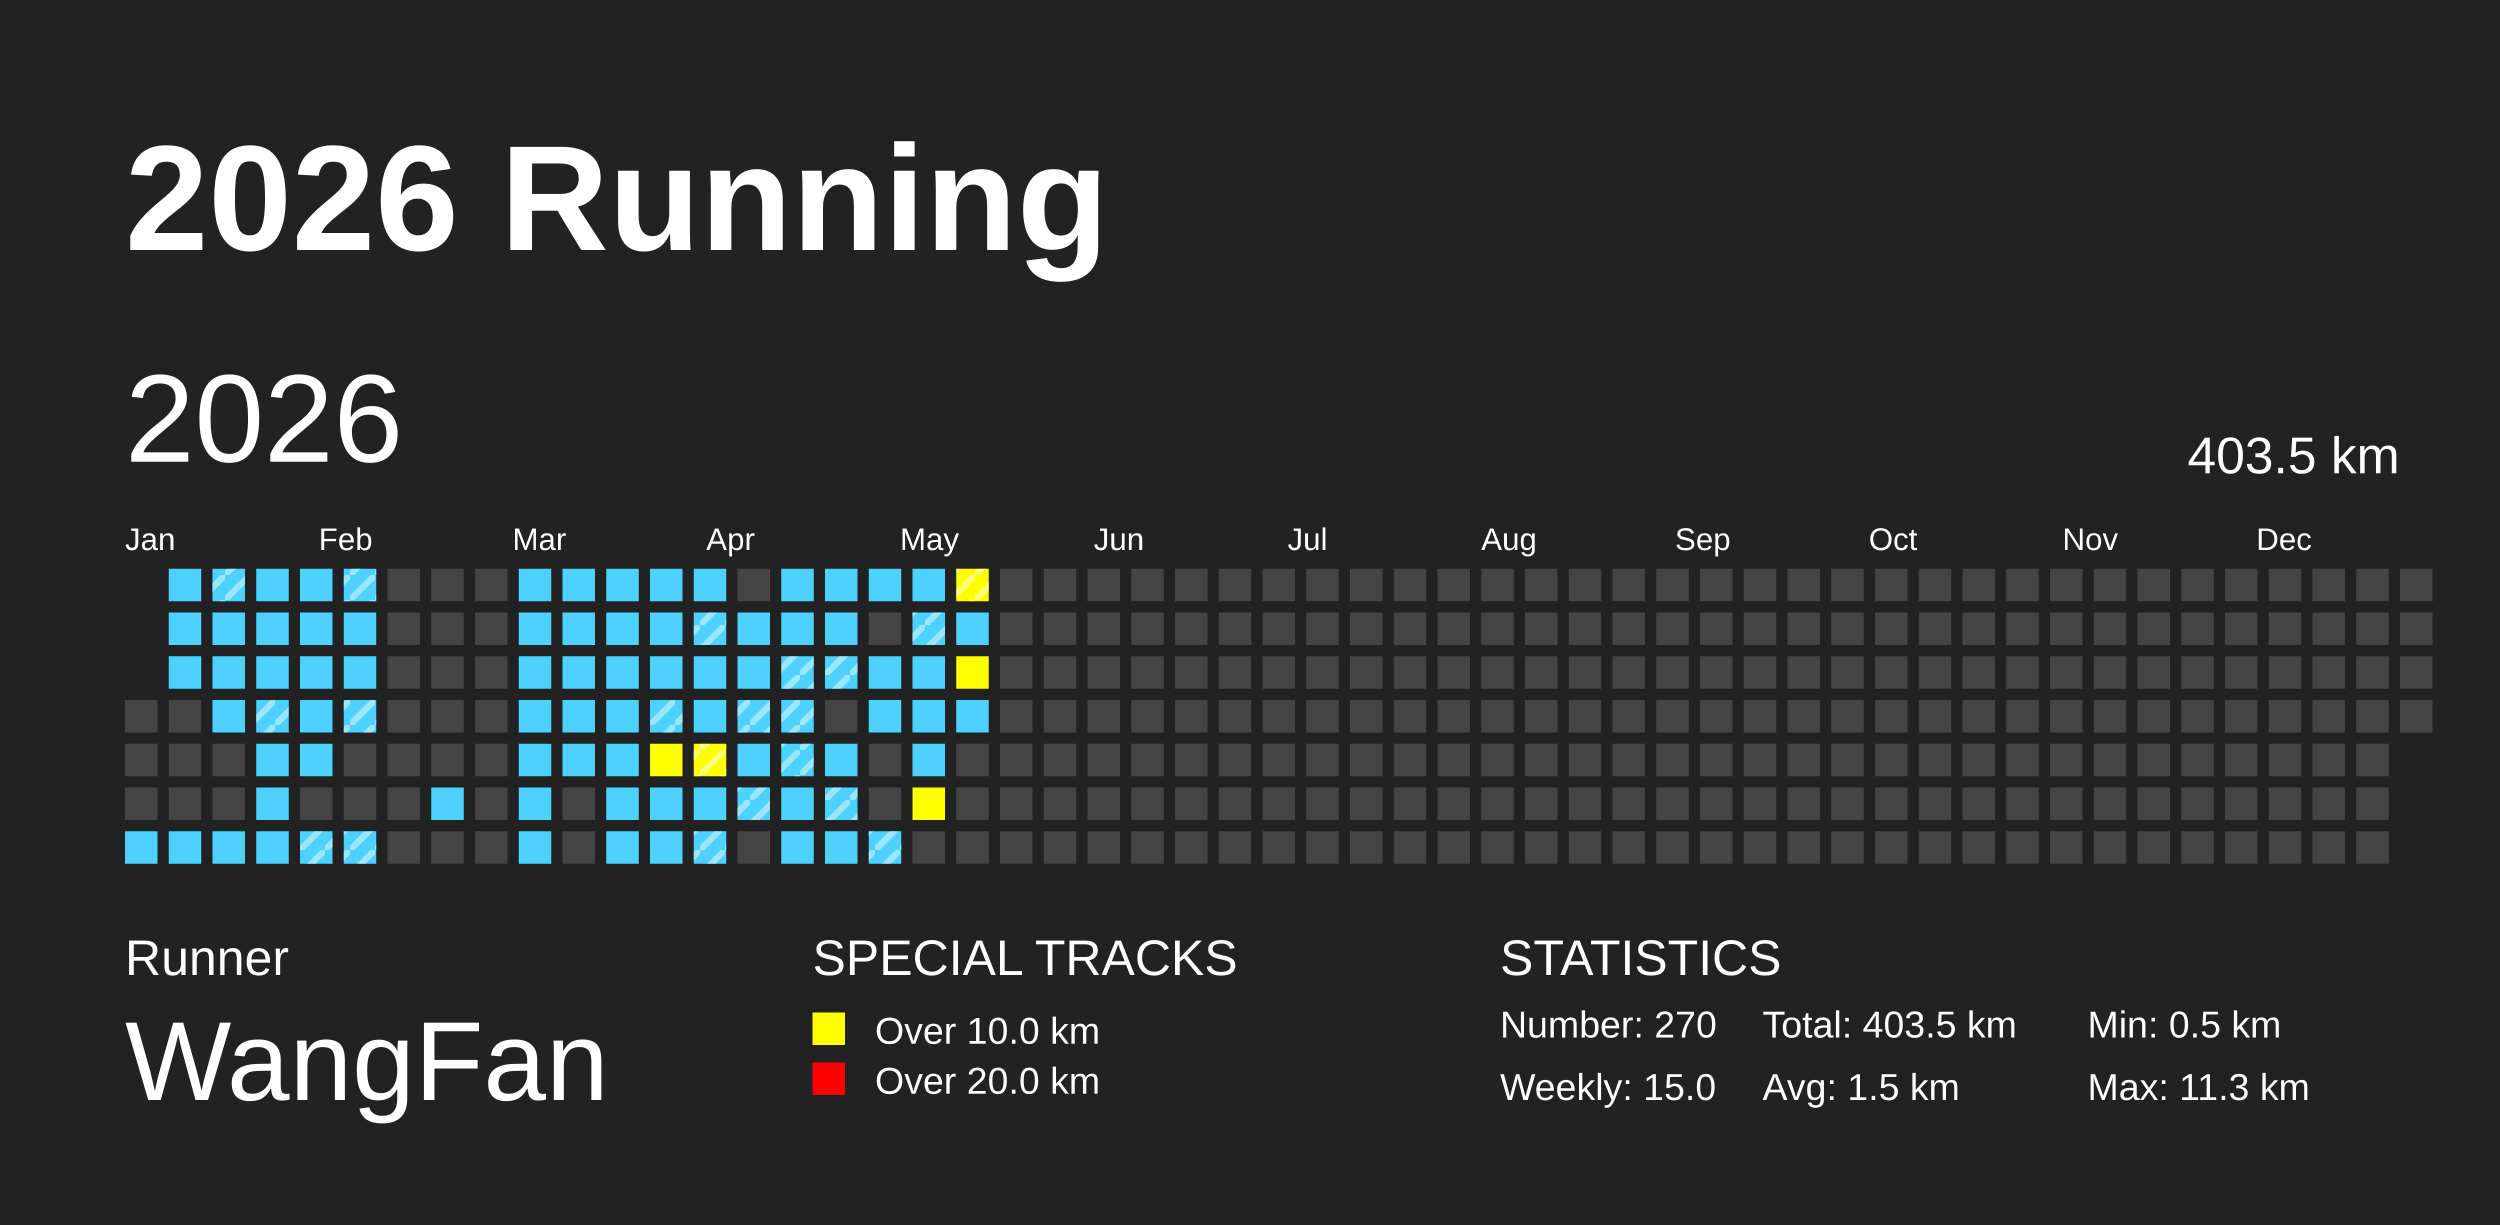
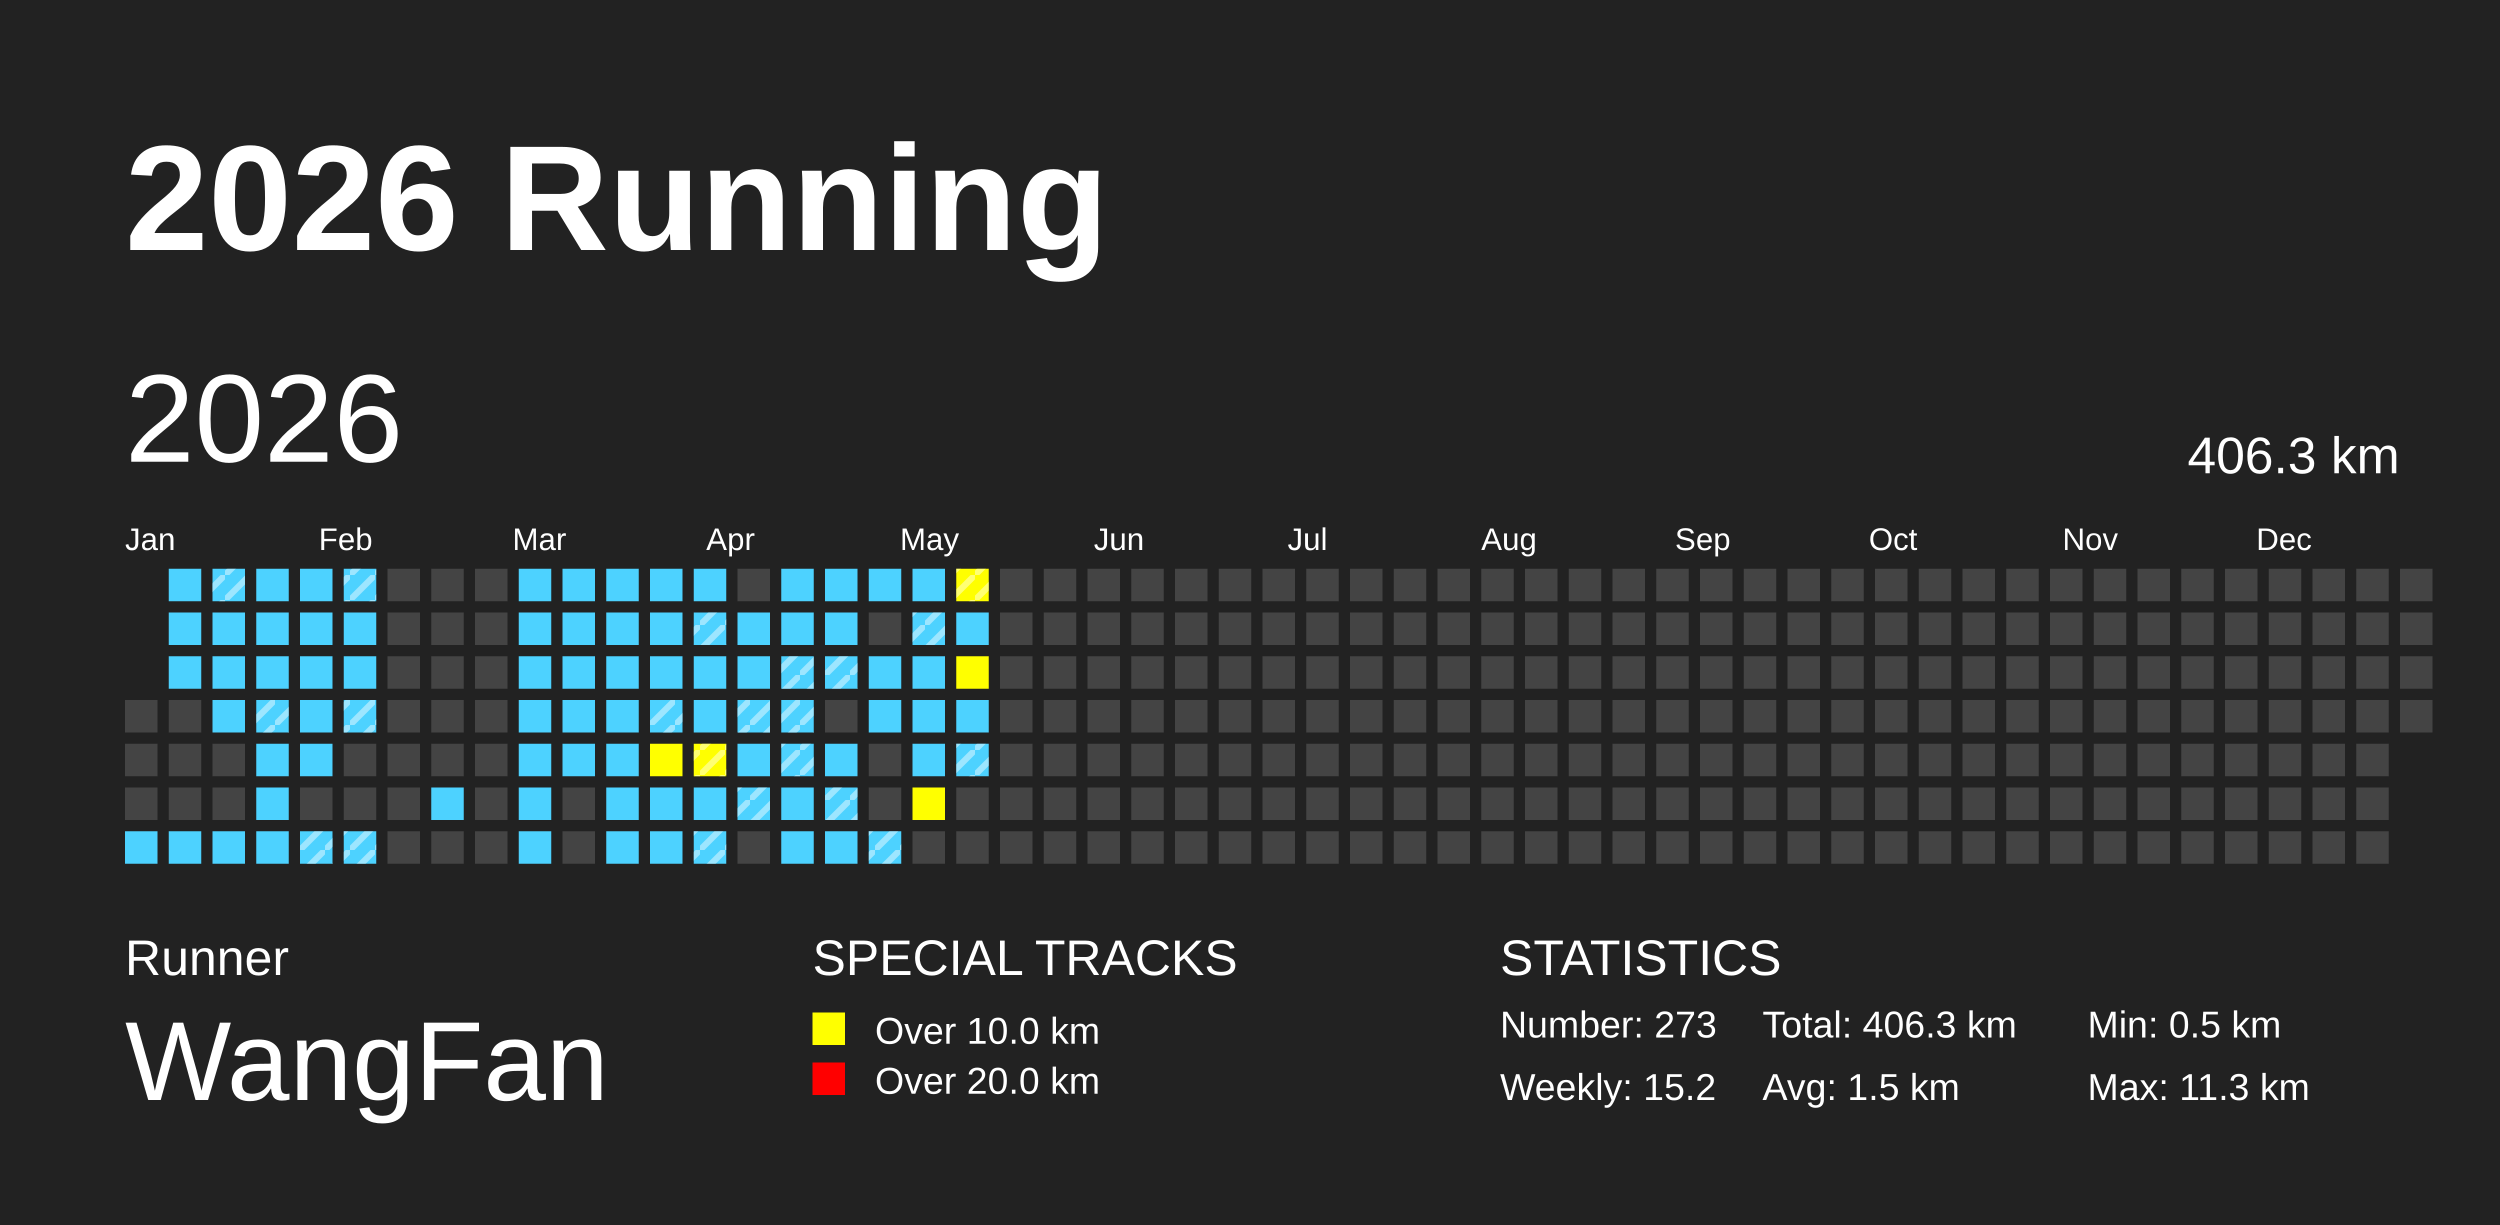
<svg xmlns="http://www.w3.org/2000/svg" baseProfile="full" height="98mm" version="1.1" viewBox="0,0,200,98" width="200mm">
  <defs>
    <pattern height="2" id="indoor-stripe" patternUnits="userSpaceOnUse" width="2">
      <line stroke="white" stroke-opacity="0.45" stroke-width="0.5" x1="0" x2="2" y1="2" y2="0" />
    </pattern>
  </defs>
  <rect fill="#222222" height="98" width="200" x="0" y="0" />
  <text fill="#FFFFFF" style="font-size:12px; font-family:Arial; font-weight:bold;" x="10" y="20">2026 Running</text>
  <text fill="#FFFFFF" style="font-size:4px; font-family:Arial" x="10" y="78">Runner</text>
  <text fill="#FFFFFF" style="font-size:9px; font-family:Arial" x="10" y="88">WangFan</text>
  <text fill="#FFFFFF" style="font-size:4px; font-family:Arial" x="65" y="78">SPECIAL TRACKS</text>
  <rect fill="yellow" height="2.6" width="2.6" x="65" y="81" />
  <text fill="#FFFFFF" style="font-size:3px; font-family:Arial" x="70" y="83.5">Over 10.0 km</text>
  <rect fill="red" height="2.6" width="2.6" x="65" y="85" />
  <text fill="#FFFFFF" style="font-size:3px; font-family:Arial" x="70" y="87.5">Over 20.0 km</text>
  <text fill="#FFFFFF" style="font-size:4px; font-family:Arial" x="120" y="78">STATISTICS</text>
-   <text fill="#FFFFFF" style="font-size:3px; font-family:Arial" x="120" y="83">Number: 270</text>
-   <text fill="#FFFFFF" style="font-size:3px; font-family:Arial" x="120" y="88">Weekly: 15.0</text>
-   <text fill="#FFFFFF" style="font-size:3px; font-family:Arial" x="141" y="83">Total: 403.5 km</text>
+   <text fill="#FFFFFF" style="font-size:3px; font-family:Arial" x="120" y="83">Number: 273</text>
+   <text fill="#FFFFFF" style="font-size:3px; font-family:Arial" x="120" y="88">Weekly: 15.2</text>
+   <text fill="#FFFFFF" style="font-size:3px; font-family:Arial" x="141" y="83">Total: 406.3 km</text>
  <text fill="#FFFFFF" style="font-size:3px; font-family:Arial" x="141" y="88">Avg: 1.5 km</text>
  <text fill="#FFFFFF" style="font-size:3px; font-family:Arial" x="167" y="83">Min: 0.5 km</text>
  <text fill="#FFFFFF" style="font-size:3px; font-family:Arial" x="167" y="88">Max: 11.3 km</text>
  <text dominant-baseline="hanging" fill="#FFFFFF" style="font-size:10.0px; font-family:Arial;" x="10" y="30">2026</text>
-   <text dominant-baseline="hanging" fill="#FFFFFF" style="font-size:4.125px; font-family:Arial;" x="175" y="35">403.5 km</text>
+   <text dominant-baseline="hanging" fill="#FFFFFF" style="font-size:4.125px; font-family:Arial;" x="175" y="35">406.3 km</text>
  <text fill="#FFFFFF" style="font-size:2.5px; font-family:Arial" x="10.0" y="44">Jan</text>
  <text fill="#FFFFFF" style="font-size:2.5px; font-family:Arial" x="25.5" y="44">Feb</text>
  <text fill="#FFFFFF" style="font-size:2.5px; font-family:Arial" x="41.0" y="44">Mar</text>
  <text fill="#FFFFFF" style="font-size:2.5px; font-family:Arial" x="56.5" y="44">Apr</text>
  <text fill="#FFFFFF" style="font-size:2.5px; font-family:Arial" x="72.0" y="44">May</text>
  <text fill="#FFFFFF" style="font-size:2.5px; font-family:Arial" x="87.5" y="44">Jun</text>
  <text fill="#FFFFFF" style="font-size:2.5px; font-family:Arial" x="103.0" y="44">Jul</text>
  <text fill="#FFFFFF" style="font-size:2.5px; font-family:Arial" x="118.5" y="44">Aug</text>
  <text fill="#FFFFFF" style="font-size:2.5px; font-family:Arial" x="134.0" y="44">Sep</text>
  <text fill="#FFFFFF" style="font-size:2.5px; font-family:Arial" x="149.5" y="44">Oct</text>
  <text fill="#FFFFFF" style="font-size:2.5px; font-family:Arial" x="165.0" y="44">Nov</text>
  <text fill="#FFFFFF" style="font-size:2.5px; font-family:Arial" x="180.5" y="44">Dec</text>
  <rect fill="#444444" height="2.6" width="2.6" x="10.0" y="56.0" />
  <rect fill="#444444" height="2.6" width="2.6" x="10.0" y="59.5" />
  <rect fill="#444444" height="2.6" width="2.6" x="10.0" y="63.0" />
  <rect fill="#4DD2FF" height="2.6" width="2.6" x="10.0" y="66.5" />
  <rect fill="#4DD2FF" height="2.6" width="2.6" x="13.5" y="45.5" />
  <rect fill="#4DD2FF" height="2.6" width="2.6" x="13.5" y="49.0" />
  <rect fill="#4DD2FF" height="2.6" width="2.6" x="13.5" y="52.5" />
  <rect fill="#444444" height="2.6" width="2.6" x="13.5" y="56.0" />
  <rect fill="#444444" height="2.6" width="2.6" x="13.5" y="59.5" />
  <rect fill="#444444" height="2.6" width="2.6" x="13.5" y="63.0" />
  <rect fill="#4DD2FF" height="2.6" width="2.6" x="13.5" y="66.5" />
  <rect fill="#4DD2FF" height="2.6" width="2.6" x="17.0" y="45.5" />
  <rect fill="url(#indoor-stripe)" height="2.6" width="2.6" x="17.0" y="45.5" />
  <rect fill="#4DD2FF" height="2.6" width="2.6" x="17.0" y="49.0" />
  <rect fill="#4DD2FF" height="2.6" width="2.6" x="17.0" y="52.5" />
  <rect fill="#4DD2FF" height="2.6" width="2.6" x="17.0" y="56.0" />
  <rect fill="#444444" height="2.6" width="2.6" x="17.0" y="59.5" />
  <rect fill="#444444" height="2.6" width="2.6" x="17.0" y="63.0" />
  <rect fill="#4DD2FF" height="2.6" width="2.6" x="17.0" y="66.5" />
  <rect fill="#4DD2FF" height="2.6" width="2.6" x="20.5" y="45.5" />
  <rect fill="#4DD2FF" height="2.6" width="2.6" x="20.5" y="49.0" />
  <rect fill="#4DD2FF" height="2.6" width="2.6" x="20.5" y="52.5" />
  <rect fill="#4DD2FF" height="2.6" width="2.6" x="20.5" y="56.0" />
  <rect fill="url(#indoor-stripe)" height="2.6" width="2.6" x="20.5" y="56.0" />
  <rect fill="#4DD2FF" height="2.6" width="2.6" x="20.5" y="59.5" />
  <rect fill="#4DD2FF" height="2.6" width="2.6" x="20.5" y="63.0" />
  <rect fill="#4DD2FF" height="2.6" width="2.6" x="20.5" y="66.5" />
  <rect fill="#4DD2FF" height="2.6" width="2.6" x="24.0" y="45.5" />
  <rect fill="#4DD2FF" height="2.6" width="2.6" x="24.0" y="49.0" />
  <rect fill="#4DD2FF" height="2.6" width="2.6" x="24.0" y="52.5" />
  <rect fill="#4DD2FF" height="2.6" width="2.6" x="24.0" y="56.0" />
  <rect fill="#4DD2FF" height="2.6" width="2.6" x="24.0" y="59.5" />
  <rect fill="#444444" height="2.6" width="2.6" x="24.0" y="63.0" />
  <rect fill="#4DD2FF" height="2.6" width="2.6" x="24.0" y="66.5" />
  <rect fill="url(#indoor-stripe)" height="2.6" width="2.6" x="24.0" y="66.5" />
  <rect fill="#4DD2FF" height="2.6" width="2.6" x="27.5" y="45.5" />
  <rect fill="url(#indoor-stripe)" height="2.6" width="2.6" x="27.5" y="45.5" />
  <rect fill="#4DD2FF" height="2.6" width="2.6" x="27.5" y="49.0" />
  <rect fill="#4DD2FF" height="2.6" width="2.6" x="27.5" y="52.5" />
  <rect fill="#4DD2FF" height="2.6" width="2.6" x="27.5" y="56.0" />
  <rect fill="url(#indoor-stripe)" height="2.6" width="2.6" x="27.5" y="56.0" />
  <rect fill="#444444" height="2.6" width="2.6" x="27.5" y="59.5" />
  <rect fill="#444444" height="2.6" width="2.6" x="27.5" y="63.0" />
  <rect fill="#4DD2FF" height="2.6" width="2.6" x="27.5" y="66.5" />
  <rect fill="url(#indoor-stripe)" height="2.6" width="2.6" x="27.5" y="66.5" />
  <rect fill="#444444" height="2.6" width="2.6" x="31.0" y="45.5" />
  <rect fill="#444444" height="2.6" width="2.6" x="31.0" y="49.0" />
  <rect fill="#444444" height="2.6" width="2.6" x="31.0" y="52.5" />
  <rect fill="#444444" height="2.6" width="2.6" x="31.0" y="56.0" />
  <rect fill="#444444" height="2.6" width="2.6" x="31.0" y="59.5" />
  <rect fill="#444444" height="2.6" width="2.6" x="31.0" y="63.0" />
  <rect fill="#444444" height="2.6" width="2.6" x="31.0" y="66.5" />
  <rect fill="#444444" height="2.6" width="2.6" x="34.5" y="45.5" />
  <rect fill="#444444" height="2.6" width="2.6" x="34.5" y="49.0" />
  <rect fill="#444444" height="2.6" width="2.6" x="34.5" y="52.5" />
  <rect fill="#444444" height="2.6" width="2.6" x="34.5" y="56.0" />
  <rect fill="#444444" height="2.6" width="2.6" x="34.5" y="59.5" />
  <rect fill="#4DD2FF" height="2.6" width="2.6" x="34.5" y="63.0" />
  <rect fill="#444444" height="2.6" width="2.6" x="34.5" y="66.5" />
  <rect fill="#444444" height="2.6" width="2.6" x="38.0" y="45.5" />
  <rect fill="#444444" height="2.6" width="2.6" x="38.0" y="49.0" />
  <rect fill="#444444" height="2.6" width="2.6" x="38.0" y="52.5" />
  <rect fill="#444444" height="2.6" width="2.6" x="38.0" y="56.0" />
  <rect fill="#444444" height="2.6" width="2.6" x="38.0" y="59.5" />
  <rect fill="#444444" height="2.6" width="2.6" x="38.0" y="63.0" />
  <rect fill="#444444" height="2.6" width="2.6" x="38.0" y="66.5" />
  <rect fill="#4DD2FF" height="2.6" width="2.6" x="41.5" y="45.5" />
  <rect fill="#4DD2FF" height="2.6" width="2.6" x="41.5" y="49.0" />
  <rect fill="#4DD2FF" height="2.6" width="2.6" x="41.5" y="52.5" />
  <rect fill="#4DD2FF" height="2.6" width="2.6" x="41.5" y="56.0" />
  <rect fill="#4DD2FF" height="2.6" width="2.6" x="41.5" y="59.5" />
  <rect fill="#4DD2FF" height="2.6" width="2.6" x="41.5" y="63.0" />
  <rect fill="#4DD2FF" height="2.6" width="2.6" x="41.5" y="66.5" />
  <rect fill="#4DD2FF" height="2.6" width="2.6" x="45.0" y="45.5" />
  <rect fill="#4DD2FF" height="2.6" width="2.6" x="45.0" y="49.0" />
  <rect fill="#4DD2FF" height="2.6" width="2.6" x="45.0" y="52.5" />
  <rect fill="#4DD2FF" height="2.6" width="2.6" x="45.0" y="56.0" />
  <rect fill="#4DD2FF" height="2.6" width="2.6" x="45.0" y="59.5" />
  <rect fill="#444444" height="2.6" width="2.6" x="45.0" y="63.0" />
  <rect fill="#444444" height="2.6" width="2.6" x="45.0" y="66.5" />
  <rect fill="#4DD2FF" height="2.6" width="2.6" x="48.5" y="45.5" />
  <rect fill="#4DD2FF" height="2.6" width="2.6" x="48.5" y="49.0" />
  <rect fill="#4DD2FF" height="2.6" width="2.6" x="48.5" y="52.5" />
  <rect fill="#4DD2FF" height="2.6" width="2.6" x="48.5" y="56.0" />
  <rect fill="#4DD2FF" height="2.6" width="2.6" x="48.5" y="59.5" />
  <rect fill="#4DD2FF" height="2.6" width="2.6" x="48.5" y="63.0" />
  <rect fill="#4DD2FF" height="2.6" width="2.6" x="48.5" y="66.5" />
  <rect fill="#4DD2FF" height="2.6" width="2.6" x="52.0" y="45.5" />
  <rect fill="#4DD2FF" height="2.6" width="2.6" x="52.0" y="49.0" />
  <rect fill="#4DD2FF" height="2.6" width="2.6" x="52.0" y="52.5" />
  <rect fill="#4DD2FF" height="2.6" width="2.6" x="52.0" y="56.0" />
  <rect fill="url(#indoor-stripe)" height="2.6" width="2.6" x="52.0" y="56.0" />
  <rect fill="yellow" height="2.6" width="2.6" x="52.0" y="59.5" />
  <rect fill="#4DD2FF" height="2.6" width="2.6" x="52.0" y="63.0" />
  <rect fill="#4DD2FF" height="2.6" width="2.6" x="52.0" y="66.5" />
  <rect fill="#4DD2FF" height="2.6" width="2.6" x="55.5" y="45.5" />
  <rect fill="#4DD2FF" height="2.6" width="2.6" x="55.5" y="49.0" />
  <rect fill="url(#indoor-stripe)" height="2.6" width="2.6" x="55.5" y="49.0" />
  <rect fill="#4DD2FF" height="2.6" width="2.6" x="55.5" y="52.5" />
  <rect fill="#4DD2FF" height="2.6" width="2.6" x="55.5" y="56.0" />
  <rect fill="yellow" height="2.6" width="2.6" x="55.5" y="59.5" />
  <rect fill="url(#indoor-stripe)" height="2.6" width="2.6" x="55.5" y="59.5" />
  <rect fill="#4DD2FF" height="2.6" width="2.6" x="55.5" y="63.0" />
  <rect fill="#4DD2FF" height="2.6" width="2.6" x="55.5" y="66.5" />
  <rect fill="url(#indoor-stripe)" height="2.6" width="2.6" x="55.5" y="66.5" />
  <rect fill="#444444" height="2.6" width="2.6" x="59.0" y="45.5" />
  <rect fill="#4DD2FF" height="2.6" width="2.6" x="59.0" y="49.0" />
  <rect fill="#4DD2FF" height="2.6" width="2.6" x="59.0" y="52.5" />
  <rect fill="#4DD2FF" height="2.6" width="2.6" x="59.0" y="56.0" />
  <rect fill="url(#indoor-stripe)" height="2.6" width="2.6" x="59.0" y="56.0" />
  <rect fill="#4DD2FF" height="2.6" width="2.6" x="59.0" y="59.5" />
  <rect fill="#4DD2FF" height="2.6" width="2.6" x="59.0" y="63.0" />
  <rect fill="url(#indoor-stripe)" height="2.6" width="2.6" x="59.0" y="63.0" />
  <rect fill="#444444" height="2.6" width="2.6" x="59.0" y="66.5" />
  <rect fill="#4DD2FF" height="2.6" width="2.6" x="62.5" y="45.5" />
  <rect fill="#4DD2FF" height="2.6" width="2.6" x="62.5" y="49.0" />
  <rect fill="#4DD2FF" height="2.6" width="2.6" x="62.5" y="52.5" />
  <rect fill="url(#indoor-stripe)" height="2.6" width="2.6" x="62.5" y="52.5" />
  <rect fill="#4DD2FF" height="2.6" width="2.6" x="62.5" y="56.0" />
  <rect fill="url(#indoor-stripe)" height="2.6" width="2.6" x="62.5" y="56.0" />
  <rect fill="#4DD2FF" height="2.6" width="2.6" x="62.5" y="59.5" />
  <rect fill="url(#indoor-stripe)" height="2.6" width="2.6" x="62.5" y="59.5" />
  <rect fill="#4DD2FF" height="2.6" width="2.6" x="62.5" y="63.0" />
  <rect fill="#4DD2FF" height="2.6" width="2.6" x="62.5" y="66.5" />
  <rect fill="#4DD2FF" height="2.6" width="2.6" x="66.0" y="45.5" />
  <rect fill="#4DD2FF" height="2.6" width="2.6" x="66.0" y="49.0" />
  <rect fill="#4DD2FF" height="2.6" width="2.6" x="66.0" y="52.5" />
  <rect fill="url(#indoor-stripe)" height="2.6" width="2.6" x="66.0" y="52.5" />
  <rect fill="#444444" height="2.6" width="2.6" x="66.0" y="56.0" />
  <rect fill="#4DD2FF" height="2.6" width="2.6" x="66.0" y="59.5" />
  <rect fill="#4DD2FF" height="2.6" width="2.6" x="66.0" y="63.0" />
  <rect fill="url(#indoor-stripe)" height="2.6" width="2.6" x="66.0" y="63.0" />
  <rect fill="#4DD2FF" height="2.6" width="2.6" x="66.0" y="66.5" />
  <rect fill="#4DD2FF" height="2.6" width="2.6" x="69.5" y="45.5" />
  <rect fill="#444444" height="2.6" width="2.6" x="69.5" y="49.0" />
  <rect fill="#4DD2FF" height="2.6" width="2.6" x="69.5" y="52.5" />
  <rect fill="#4DD2FF" height="2.6" width="2.6" x="69.5" y="56.0" />
  <rect fill="#444444" height="2.6" width="2.6" x="69.5" y="59.5" />
  <rect fill="#444444" height="2.6" width="2.6" x="69.5" y="63.0" />
  <rect fill="#4DD2FF" height="2.6" width="2.6" x="69.5" y="66.5" />
  <rect fill="url(#indoor-stripe)" height="2.6" width="2.6" x="69.5" y="66.5" />
  <rect fill="#4DD2FF" height="2.6" width="2.6" x="73.0" y="45.5" />
  <rect fill="#4DD2FF" height="2.6" width="2.6" x="73.0" y="49.0" />
  <rect fill="url(#indoor-stripe)" height="2.6" width="2.6" x="73.0" y="49.0" />
  <rect fill="#4DD2FF" height="2.6" width="2.6" x="73.0" y="52.5" />
  <rect fill="#4DD2FF" height="2.6" width="2.6" x="73.0" y="56.0" />
  <rect fill="#4DD2FF" height="2.6" width="2.6" x="73.0" y="59.5" />
  <rect fill="yellow" height="2.6" width="2.6" x="73.0" y="63.0" />
  <rect fill="#444444" height="2.6" width="2.6" x="73.0" y="66.5" />
  <rect fill="yellow" height="2.6" width="2.6" x="76.5" y="45.5" />
  <rect fill="url(#indoor-stripe)" height="2.6" width="2.6" x="76.5" y="45.5" />
  <rect fill="#4DD2FF" height="2.6" width="2.6" x="76.5" y="49.0" />
  <rect fill="yellow" height="2.6" width="2.6" x="76.5" y="52.5" />
  <rect fill="#4DD2FF" height="2.6" width="2.6" x="76.5" y="56.0" />
-   <rect fill="#444444" height="2.6" width="2.6" x="76.5" y="59.5" />
+   <rect fill="#4DD2FF" height="2.6" width="2.6" x="76.5" y="59.5" />
+   <rect fill="url(#indoor-stripe)" height="2.6" width="2.6" x="76.5" y="59.5" />
  <rect fill="#444444" height="2.6" width="2.6" x="76.5" y="63.0" />
  <rect fill="#444444" height="2.6" width="2.6" x="76.5" y="66.5" />
  <rect fill="#444444" height="2.6" width="2.6" x="80.0" y="45.5" />
  <rect fill="#444444" height="2.6" width="2.6" x="80.0" y="49.0" />
  <rect fill="#444444" height="2.6" width="2.6" x="80.0" y="52.5" />
  <rect fill="#444444" height="2.6" width="2.6" x="80.0" y="56.0" />
  <rect fill="#444444" height="2.6" width="2.6" x="80.0" y="59.5" />
  <rect fill="#444444" height="2.6" width="2.6" x="80.0" y="63.0" />
  <rect fill="#444444" height="2.6" width="2.6" x="80.0" y="66.5" />
  <rect fill="#444444" height="2.6" width="2.6" x="83.5" y="45.5" />
  <rect fill="#444444" height="2.6" width="2.6" x="83.5" y="49.0" />
  <rect fill="#444444" height="2.6" width="2.6" x="83.5" y="52.5" />
  <rect fill="#444444" height="2.6" width="2.6" x="83.5" y="56.0" />
  <rect fill="#444444" height="2.6" width="2.6" x="83.5" y="59.5" />
  <rect fill="#444444" height="2.6" width="2.6" x="83.5" y="63.0" />
  <rect fill="#444444" height="2.6" width="2.6" x="83.5" y="66.5" />
  <rect fill="#444444" height="2.6" width="2.6" x="87.0" y="45.5" />
  <rect fill="#444444" height="2.6" width="2.6" x="87.0" y="49.0" />
  <rect fill="#444444" height="2.6" width="2.6" x="87.0" y="52.5" />
  <rect fill="#444444" height="2.6" width="2.6" x="87.0" y="56.0" />
  <rect fill="#444444" height="2.6" width="2.6" x="87.0" y="59.5" />
  <rect fill="#444444" height="2.6" width="2.6" x="87.0" y="63.0" />
  <rect fill="#444444" height="2.6" width="2.6" x="87.0" y="66.5" />
  <rect fill="#444444" height="2.6" width="2.6" x="90.5" y="45.5" />
  <rect fill="#444444" height="2.6" width="2.6" x="90.5" y="49.0" />
  <rect fill="#444444" height="2.6" width="2.6" x="90.5" y="52.5" />
  <rect fill="#444444" height="2.6" width="2.6" x="90.5" y="56.0" />
  <rect fill="#444444" height="2.6" width="2.6" x="90.5" y="59.5" />
  <rect fill="#444444" height="2.6" width="2.6" x="90.5" y="63.0" />
  <rect fill="#444444" height="2.6" width="2.6" x="90.5" y="66.5" />
  <rect fill="#444444" height="2.6" width="2.6" x="94.0" y="45.5" />
  <rect fill="#444444" height="2.6" width="2.6" x="94.0" y="49.0" />
  <rect fill="#444444" height="2.6" width="2.6" x="94.0" y="52.5" />
  <rect fill="#444444" height="2.6" width="2.6" x="94.0" y="56.0" />
  <rect fill="#444444" height="2.6" width="2.6" x="94.0" y="59.5" />
  <rect fill="#444444" height="2.6" width="2.6" x="94.0" y="63.0" />
  <rect fill="#444444" height="2.6" width="2.6" x="94.0" y="66.5" />
  <rect fill="#444444" height="2.6" width="2.6" x="97.5" y="45.5" />
  <rect fill="#444444" height="2.6" width="2.6" x="97.5" y="49.0" />
  <rect fill="#444444" height="2.6" width="2.6" x="97.5" y="52.5" />
  <rect fill="#444444" height="2.6" width="2.6" x="97.5" y="56.0" />
  <rect fill="#444444" height="2.6" width="2.6" x="97.5" y="59.5" />
  <rect fill="#444444" height="2.6" width="2.6" x="97.5" y="63.0" />
  <rect fill="#444444" height="2.6" width="2.6" x="97.5" y="66.5" />
  <rect fill="#444444" height="2.6" width="2.6" x="101.0" y="45.5" />
  <rect fill="#444444" height="2.6" width="2.6" x="101.0" y="49.0" />
  <rect fill="#444444" height="2.6" width="2.6" x="101.0" y="52.5" />
  <rect fill="#444444" height="2.6" width="2.6" x="101.0" y="56.0" />
  <rect fill="#444444" height="2.6" width="2.6" x="101.0" y="59.5" />
  <rect fill="#444444" height="2.6" width="2.6" x="101.0" y="63.0" />
  <rect fill="#444444" height="2.6" width="2.6" x="101.0" y="66.5" />
  <rect fill="#444444" height="2.6" width="2.6" x="104.5" y="45.5" />
  <rect fill="#444444" height="2.6" width="2.6" x="104.5" y="49.0" />
  <rect fill="#444444" height="2.6" width="2.6" x="104.5" y="52.5" />
  <rect fill="#444444" height="2.6" width="2.6" x="104.5" y="56.0" />
  <rect fill="#444444" height="2.6" width="2.6" x="104.5" y="59.5" />
  <rect fill="#444444" height="2.6" width="2.6" x="104.5" y="63.0" />
  <rect fill="#444444" height="2.6" width="2.6" x="104.5" y="66.5" />
  <rect fill="#444444" height="2.6" width="2.6" x="108.0" y="45.5" />
  <rect fill="#444444" height="2.6" width="2.6" x="108.0" y="49.0" />
  <rect fill="#444444" height="2.6" width="2.6" x="108.0" y="52.5" />
  <rect fill="#444444" height="2.6" width="2.6" x="108.0" y="56.0" />
  <rect fill="#444444" height="2.6" width="2.6" x="108.0" y="59.5" />
  <rect fill="#444444" height="2.6" width="2.6" x="108.0" y="63.0" />
  <rect fill="#444444" height="2.6" width="2.6" x="108.0" y="66.5" />
  <rect fill="#444444" height="2.6" width="2.6" x="111.5" y="45.5" />
  <rect fill="#444444" height="2.6" width="2.6" x="111.5" y="49.0" />
  <rect fill="#444444" height="2.6" width="2.6" x="111.5" y="52.5" />
  <rect fill="#444444" height="2.6" width="2.6" x="111.5" y="56.0" />
  <rect fill="#444444" height="2.6" width="2.6" x="111.5" y="59.5" />
  <rect fill="#444444" height="2.6" width="2.6" x="111.5" y="63.0" />
  <rect fill="#444444" height="2.6" width="2.6" x="111.5" y="66.5" />
  <rect fill="#444444" height="2.6" width="2.6" x="115.0" y="45.5" />
  <rect fill="#444444" height="2.6" width="2.6" x="115.0" y="49.0" />
  <rect fill="#444444" height="2.6" width="2.6" x="115.0" y="52.5" />
  <rect fill="#444444" height="2.6" width="2.6" x="115.0" y="56.0" />
  <rect fill="#444444" height="2.6" width="2.6" x="115.0" y="59.5" />
  <rect fill="#444444" height="2.6" width="2.6" x="115.0" y="63.0" />
  <rect fill="#444444" height="2.6" width="2.6" x="115.0" y="66.5" />
  <rect fill="#444444" height="2.6" width="2.6" x="118.5" y="45.5" />
  <rect fill="#444444" height="2.6" width="2.6" x="118.5" y="49.0" />
  <rect fill="#444444" height="2.6" width="2.6" x="118.5" y="52.5" />
  <rect fill="#444444" height="2.6" width="2.6" x="118.5" y="56.0" />
  <rect fill="#444444" height="2.6" width="2.6" x="118.5" y="59.5" />
  <rect fill="#444444" height="2.6" width="2.6" x="118.5" y="63.0" />
  <rect fill="#444444" height="2.6" width="2.6" x="118.5" y="66.5" />
  <rect fill="#444444" height="2.6" width="2.6" x="122.0" y="45.5" />
  <rect fill="#444444" height="2.6" width="2.6" x="122.0" y="49.0" />
  <rect fill="#444444" height="2.6" width="2.6" x="122.0" y="52.5" />
  <rect fill="#444444" height="2.6" width="2.6" x="122.0" y="56.0" />
  <rect fill="#444444" height="2.6" width="2.6" x="122.0" y="59.5" />
  <rect fill="#444444" height="2.6" width="2.6" x="122.0" y="63.0" />
  <rect fill="#444444" height="2.6" width="2.6" x="122.0" y="66.5" />
  <rect fill="#444444" height="2.6" width="2.6" x="125.5" y="45.5" />
  <rect fill="#444444" height="2.6" width="2.6" x="125.5" y="49.0" />
  <rect fill="#444444" height="2.6" width="2.6" x="125.5" y="52.5" />
  <rect fill="#444444" height="2.6" width="2.6" x="125.5" y="56.0" />
  <rect fill="#444444" height="2.6" width="2.6" x="125.5" y="59.5" />
  <rect fill="#444444" height="2.6" width="2.6" x="125.5" y="63.0" />
  <rect fill="#444444" height="2.6" width="2.6" x="125.5" y="66.5" />
  <rect fill="#444444" height="2.6" width="2.6" x="129.0" y="45.5" />
  <rect fill="#444444" height="2.6" width="2.6" x="129.0" y="49.0" />
  <rect fill="#444444" height="2.6" width="2.6" x="129.0" y="52.5" />
  <rect fill="#444444" height="2.6" width="2.6" x="129.0" y="56.0" />
  <rect fill="#444444" height="2.6" width="2.6" x="129.0" y="59.5" />
  <rect fill="#444444" height="2.6" width="2.6" x="129.0" y="63.0" />
  <rect fill="#444444" height="2.6" width="2.6" x="129.0" y="66.5" />
  <rect fill="#444444" height="2.6" width="2.6" x="132.5" y="45.5" />
  <rect fill="#444444" height="2.6" width="2.6" x="132.5" y="49.0" />
  <rect fill="#444444" height="2.6" width="2.6" x="132.5" y="52.5" />
  <rect fill="#444444" height="2.6" width="2.6" x="132.5" y="56.0" />
  <rect fill="#444444" height="2.6" width="2.6" x="132.5" y="59.5" />
  <rect fill="#444444" height="2.6" width="2.6" x="132.5" y="63.0" />
  <rect fill="#444444" height="2.6" width="2.6" x="132.5" y="66.5" />
  <rect fill="#444444" height="2.6" width="2.6" x="136.0" y="45.5" />
  <rect fill="#444444" height="2.6" width="2.6" x="136.0" y="49.0" />
  <rect fill="#444444" height="2.6" width="2.6" x="136.0" y="52.5" />
  <rect fill="#444444" height="2.6" width="2.6" x="136.0" y="56.0" />
  <rect fill="#444444" height="2.6" width="2.6" x="136.0" y="59.5" />
  <rect fill="#444444" height="2.6" width="2.6" x="136.0" y="63.0" />
  <rect fill="#444444" height="2.6" width="2.6" x="136.0" y="66.5" />
  <rect fill="#444444" height="2.6" width="2.6" x="139.5" y="45.5" />
  <rect fill="#444444" height="2.6" width="2.6" x="139.5" y="49.0" />
  <rect fill="#444444" height="2.6" width="2.6" x="139.5" y="52.5" />
  <rect fill="#444444" height="2.6" width="2.6" x="139.5" y="56.0" />
  <rect fill="#444444" height="2.6" width="2.6" x="139.5" y="59.5" />
  <rect fill="#444444" height="2.6" width="2.6" x="139.5" y="63.0" />
  <rect fill="#444444" height="2.6" width="2.6" x="139.5" y="66.5" />
  <rect fill="#444444" height="2.6" width="2.6" x="143.0" y="45.5" />
  <rect fill="#444444" height="2.6" width="2.6" x="143.0" y="49.0" />
  <rect fill="#444444" height="2.6" width="2.6" x="143.0" y="52.5" />
  <rect fill="#444444" height="2.6" width="2.6" x="143.0" y="56.0" />
  <rect fill="#444444" height="2.6" width="2.6" x="143.0" y="59.5" />
  <rect fill="#444444" height="2.6" width="2.6" x="143.0" y="63.0" />
  <rect fill="#444444" height="2.6" width="2.6" x="143.0" y="66.5" />
  <rect fill="#444444" height="2.6" width="2.6" x="146.5" y="45.5" />
  <rect fill="#444444" height="2.6" width="2.6" x="146.5" y="49.0" />
  <rect fill="#444444" height="2.6" width="2.6" x="146.5" y="52.5" />
  <rect fill="#444444" height="2.6" width="2.6" x="146.5" y="56.0" />
  <rect fill="#444444" height="2.6" width="2.6" x="146.5" y="59.5" />
  <rect fill="#444444" height="2.6" width="2.6" x="146.5" y="63.0" />
  <rect fill="#444444" height="2.6" width="2.6" x="146.5" y="66.5" />
  <rect fill="#444444" height="2.6" width="2.6" x="150.0" y="45.5" />
  <rect fill="#444444" height="2.6" width="2.6" x="150.0" y="49.0" />
  <rect fill="#444444" height="2.6" width="2.6" x="150.0" y="52.5" />
  <rect fill="#444444" height="2.6" width="2.6" x="150.0" y="56.0" />
  <rect fill="#444444" height="2.6" width="2.6" x="150.0" y="59.5" />
  <rect fill="#444444" height="2.6" width="2.6" x="150.0" y="63.0" />
  <rect fill="#444444" height="2.6" width="2.6" x="150.0" y="66.5" />
  <rect fill="#444444" height="2.6" width="2.6" x="153.5" y="45.5" />
  <rect fill="#444444" height="2.6" width="2.6" x="153.5" y="49.0" />
  <rect fill="#444444" height="2.6" width="2.6" x="153.5" y="52.5" />
  <rect fill="#444444" height="2.6" width="2.6" x="153.5" y="56.0" />
  <rect fill="#444444" height="2.6" width="2.6" x="153.5" y="59.5" />
  <rect fill="#444444" height="2.6" width="2.6" x="153.5" y="63.0" />
  <rect fill="#444444" height="2.6" width="2.6" x="153.5" y="66.5" />
  <rect fill="#444444" height="2.6" width="2.6" x="157.0" y="45.5" />
  <rect fill="#444444" height="2.6" width="2.6" x="157.0" y="49.0" />
  <rect fill="#444444" height="2.6" width="2.6" x="157.0" y="52.5" />
  <rect fill="#444444" height="2.6" width="2.6" x="157.0" y="56.0" />
  <rect fill="#444444" height="2.6" width="2.6" x="157.0" y="59.5" />
  <rect fill="#444444" height="2.6" width="2.6" x="157.0" y="63.0" />
  <rect fill="#444444" height="2.6" width="2.6" x="157.0" y="66.5" />
  <rect fill="#444444" height="2.6" width="2.6" x="160.5" y="45.5" />
  <rect fill="#444444" height="2.6" width="2.6" x="160.5" y="49.0" />
  <rect fill="#444444" height="2.6" width="2.6" x="160.5" y="52.5" />
  <rect fill="#444444" height="2.6" width="2.6" x="160.5" y="56.0" />
  <rect fill="#444444" height="2.6" width="2.6" x="160.5" y="59.5" />
  <rect fill="#444444" height="2.6" width="2.6" x="160.5" y="63.0" />
  <rect fill="#444444" height="2.6" width="2.6" x="160.5" y="66.5" />
  <rect fill="#444444" height="2.6" width="2.6" x="164.0" y="45.5" />
  <rect fill="#444444" height="2.6" width="2.6" x="164.0" y="49.0" />
  <rect fill="#444444" height="2.6" width="2.6" x="164.0" y="52.5" />
  <rect fill="#444444" height="2.6" width="2.6" x="164.0" y="56.0" />
  <rect fill="#444444" height="2.6" width="2.6" x="164.0" y="59.5" />
  <rect fill="#444444" height="2.6" width="2.6" x="164.0" y="63.0" />
  <rect fill="#444444" height="2.6" width="2.6" x="164.0" y="66.5" />
  <rect fill="#444444" height="2.6" width="2.6" x="167.5" y="45.5" />
  <rect fill="#444444" height="2.6" width="2.6" x="167.5" y="49.0" />
  <rect fill="#444444" height="2.6" width="2.6" x="167.5" y="52.5" />
  <rect fill="#444444" height="2.6" width="2.6" x="167.5" y="56.0" />
  <rect fill="#444444" height="2.6" width="2.6" x="167.5" y="59.5" />
  <rect fill="#444444" height="2.6" width="2.6" x="167.5" y="63.0" />
  <rect fill="#444444" height="2.6" width="2.6" x="167.5" y="66.5" />
  <rect fill="#444444" height="2.6" width="2.6" x="171.0" y="45.5" />
  <rect fill="#444444" height="2.6" width="2.6" x="171.0" y="49.0" />
  <rect fill="#444444" height="2.6" width="2.6" x="171.0" y="52.5" />
  <rect fill="#444444" height="2.6" width="2.6" x="171.0" y="56.0" />
  <rect fill="#444444" height="2.6" width="2.6" x="171.0" y="59.5" />
  <rect fill="#444444" height="2.6" width="2.6" x="171.0" y="63.0" />
  <rect fill="#444444" height="2.6" width="2.6" x="171.0" y="66.5" />
  <rect fill="#444444" height="2.6" width="2.6" x="174.5" y="45.5" />
  <rect fill="#444444" height="2.6" width="2.6" x="174.5" y="49.0" />
  <rect fill="#444444" height="2.6" width="2.6" x="174.5" y="52.5" />
  <rect fill="#444444" height="2.6" width="2.6" x="174.5" y="56.0" />
  <rect fill="#444444" height="2.6" width="2.6" x="174.5" y="59.5" />
  <rect fill="#444444" height="2.6" width="2.6" x="174.5" y="63.0" />
  <rect fill="#444444" height="2.6" width="2.6" x="174.5" y="66.5" />
  <rect fill="#444444" height="2.6" width="2.6" x="178.0" y="45.5" />
  <rect fill="#444444" height="2.6" width="2.6" x="178.0" y="49.0" />
  <rect fill="#444444" height="2.6" width="2.6" x="178.0" y="52.5" />
  <rect fill="#444444" height="2.6" width="2.6" x="178.0" y="56.0" />
  <rect fill="#444444" height="2.6" width="2.6" x="178.0" y="59.5" />
  <rect fill="#444444" height="2.6" width="2.6" x="178.0" y="63.0" />
  <rect fill="#444444" height="2.6" width="2.6" x="178.0" y="66.5" />
  <rect fill="#444444" height="2.6" width="2.6" x="181.5" y="45.5" />
  <rect fill="#444444" height="2.6" width="2.6" x="181.5" y="49.0" />
  <rect fill="#444444" height="2.6" width="2.6" x="181.5" y="52.5" />
  <rect fill="#444444" height="2.6" width="2.6" x="181.5" y="56.0" />
  <rect fill="#444444" height="2.6" width="2.6" x="181.5" y="59.5" />
  <rect fill="#444444" height="2.6" width="2.6" x="181.5" y="63.0" />
  <rect fill="#444444" height="2.6" width="2.6" x="181.5" y="66.5" />
  <rect fill="#444444" height="2.6" width="2.6" x="185.0" y="45.5" />
  <rect fill="#444444" height="2.6" width="2.6" x="185.0" y="49.0" />
  <rect fill="#444444" height="2.6" width="2.6" x="185.0" y="52.5" />
  <rect fill="#444444" height="2.6" width="2.6" x="185.0" y="56.0" />
  <rect fill="#444444" height="2.6" width="2.6" x="185.0" y="59.5" />
  <rect fill="#444444" height="2.6" width="2.6" x="185.0" y="63.0" />
  <rect fill="#444444" height="2.6" width="2.6" x="185.0" y="66.5" />
  <rect fill="#444444" height="2.6" width="2.6" x="188.5" y="45.5" />
  <rect fill="#444444" height="2.6" width="2.6" x="188.5" y="49.0" />
  <rect fill="#444444" height="2.6" width="2.6" x="188.5" y="52.5" />
  <rect fill="#444444" height="2.6" width="2.6" x="188.5" y="56.0" />
  <rect fill="#444444" height="2.6" width="2.6" x="188.5" y="59.5" />
  <rect fill="#444444" height="2.6" width="2.6" x="188.5" y="63.0" />
  <rect fill="#444444" height="2.6" width="2.6" x="188.5" y="66.5" />
  <rect fill="#444444" height="2.6" width="2.6" x="192.0" y="45.5" />
  <rect fill="#444444" height="2.6" width="2.6" x="192.0" y="49.0" />
  <rect fill="#444444" height="2.6" width="2.6" x="192.0" y="52.5" />
  <rect fill="#444444" height="2.6" width="2.6" x="192.0" y="56.0" />
</svg>
